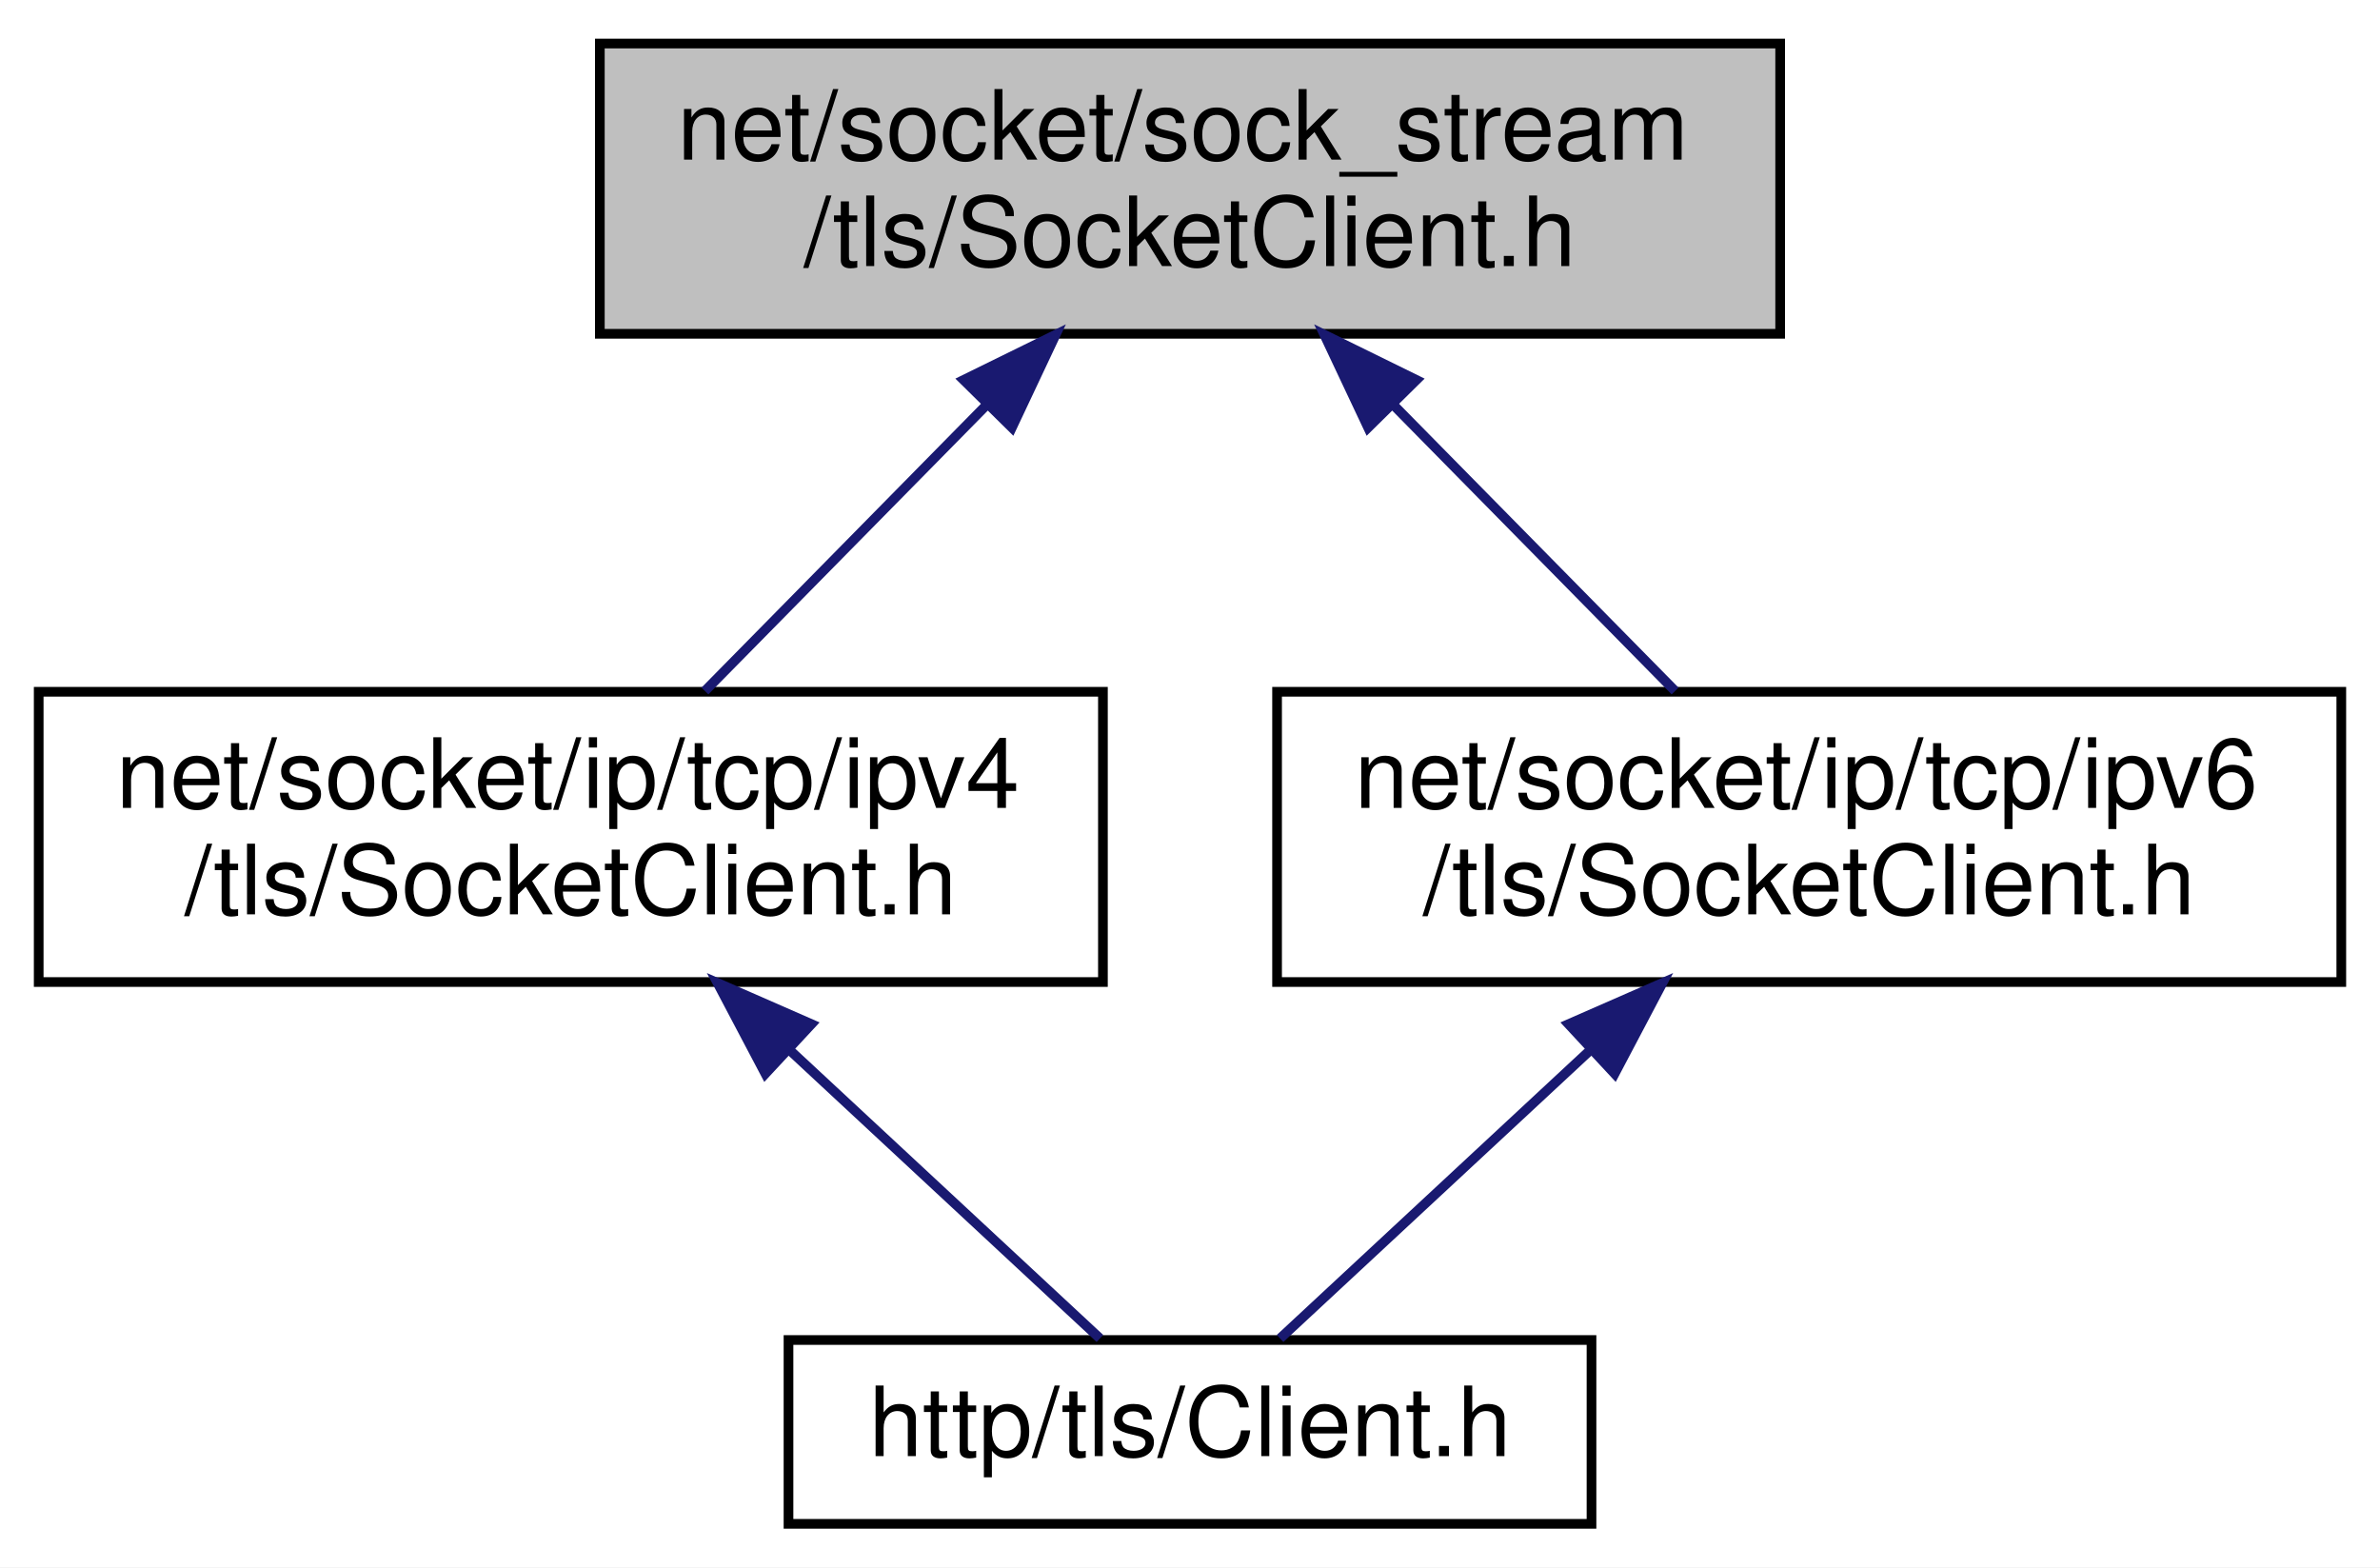
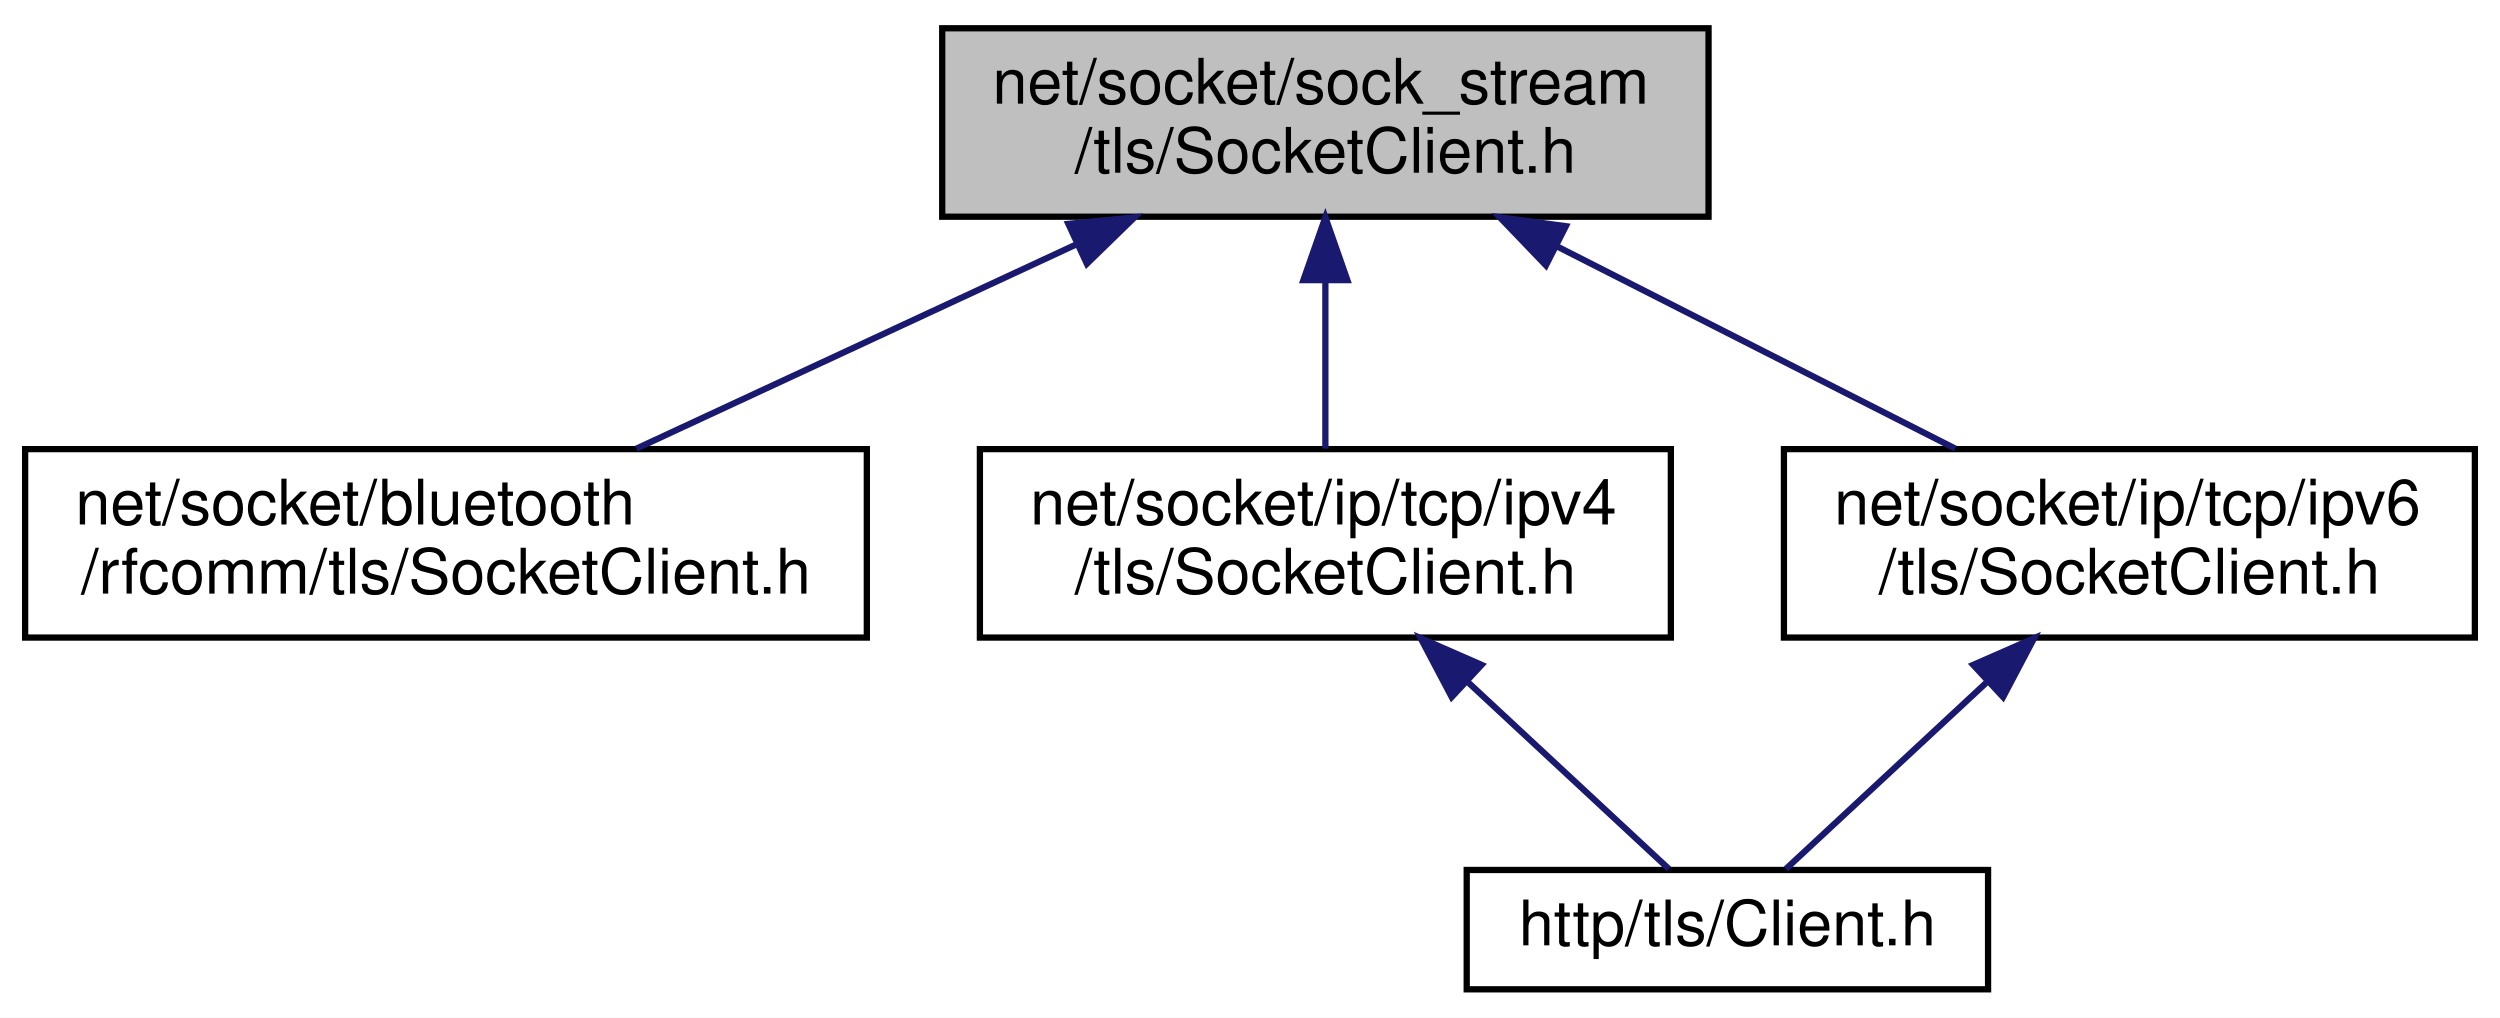
- <svg xmlns="http://www.w3.org/2000/svg" xmlns:xlink="http://www.w3.org/1999/xlink" width="246pt" height="162pt" viewBox="0.00 0.00 246.00 162.00">
+ <svg xmlns="http://www.w3.org/2000/svg" xmlns:xlink="http://www.w3.org/1999/xlink" width="398pt" height="162pt" viewBox="0.00 0.00 398.00 162.00">
  <g id="graph0" class="graph" transform="scale(1 1) rotate(0) translate(4 158)">
-     <polygon fill="white" stroke="transparent" points="-4,4 -4,-158 242,-158 242,4 -4,4" />
+     <polygon fill="white" stroke="transparent" points="-4,4 -4,-158 394,-158 394,4 -4,4" />
    <g id="node1" class="node">
      <g id="a_node1">
        <a xlink:title=" ">
-           <polygon fill="#bfbfbf" stroke="black" points="58,-123.5 58,-153.5 180,-153.5 180,-123.5 58,-123.5" />
-           <text text-anchor="start" x="66" y="-141.5" font-family="Helvetica,sans-Serif" font-size="10.00">net/socket/sock_stream</text>
-           <text text-anchor="middle" x="119" y="-130.5" font-family="Helvetica,sans-Serif" font-size="10.00">/tls/SocketClient.h</text>
+           <polygon fill="#bfbfbf" stroke="black" points="146,-123.5 146,-153.5 268,-153.5 268,-123.5 146,-123.5" />
+           <text text-anchor="start" x="154" y="-141.5" font-family="Helvetica,sans-Serif" font-size="10.00">net/socket/sock_stream</text>
+           <text text-anchor="middle" x="207" y="-130.5" font-family="Helvetica,sans-Serif" font-size="10.00">/tls/SocketClient.h</text>
        </a>
      </g>
    </g>
    <g id="node2" class="node">
      <g id="a_node2">
-         <a xlink:href="ip_2tcp_2ipv4_2tls_2_socket_client_8h.html" target="_top" xlink:title=" ">
-           <polygon fill="white" stroke="black" points="0,-56.5 0,-86.5 110,-86.5 110,-56.5 0,-56.5" />
-           <text text-anchor="start" x="8" y="-74.5" font-family="Helvetica,sans-Serif" font-size="10.00">net/socket/ip/tcp/ipv4</text>
-           <text text-anchor="middle" x="55" y="-63.5" font-family="Helvetica,sans-Serif" font-size="10.00">/tls/SocketClient.h</text>
+         <a xlink:href="bluetooth_2rfcomm_2tls_2_socket_client_8h.html" target="_top" xlink:title=" ">
+           <polygon fill="white" stroke="black" points="0,-56.5 0,-86.5 134,-86.5 134,-56.5 0,-56.5" />
+           <text text-anchor="start" x="8" y="-74.5" font-family="Helvetica,sans-Serif" font-size="10.00">net/socket/bluetooth</text>
+           <text text-anchor="middle" x="67" y="-63.5" font-family="Helvetica,sans-Serif" font-size="10.00">/rfcomm/tls/SocketClient.h</text>
        </a>
      </g>
    </g>
    <g id="edge1" class="edge">
-       <path fill="none" stroke="midnightblue" d="M97.85,-116.02C88.32,-106.34 77.33,-95.17 68.86,-86.58" />
-       <polygon fill="midnightblue" stroke="midnightblue" points="95.6,-118.73 105.11,-123.4 100.59,-113.81 95.6,-118.73" />
+       <path fill="none" stroke="midnightblue" d="M167.43,-119.13C145.19,-108.8 117.85,-96.11 97.32,-86.58" />
+       <polygon fill="midnightblue" stroke="midnightblue" points="166.08,-122.36 176.62,-123.4 169.03,-116.01 166.08,-122.36" />
+     </g>
+     <g id="node3" class="node">
+       <g id="a_node3">
+         <a xlink:href="ip_2tcp_2ipv4_2tls_2_socket_client_8h.html" target="_top" xlink:title=" ">
+           <polygon fill="white" stroke="black" points="152,-56.5 152,-86.5 262,-86.5 262,-56.5 152,-56.5" />
+           <text text-anchor="start" x="160" y="-74.5" font-family="Helvetica,sans-Serif" font-size="10.00">net/socket/ip/tcp/ipv4</text>
+           <text text-anchor="middle" x="207" y="-63.5" font-family="Helvetica,sans-Serif" font-size="10.00">/tls/SocketClient.h</text>
+         </a>
+       </g>
+     </g>
+     <g id="edge2" class="edge">
+       <path fill="none" stroke="midnightblue" d="M207,-113.11C207,-104.15 207,-94.32 207,-86.58" />
+       <polygon fill="midnightblue" stroke="midnightblue" points="203.5,-113.4 207,-123.4 210.5,-113.4 203.5,-113.4" />
+     </g>
+     <g id="node5" class="node">
+       <g id="a_node5">
+         <a xlink:href="ip_2tcp_2ipv6_2tls_2_socket_client_8h.html" target="_top" xlink:title=" ">
+           <polygon fill="white" stroke="black" points="280,-56.5 280,-86.5 390,-86.5 390,-56.5 280,-56.5" />
+           <text text-anchor="start" x="288" y="-74.5" font-family="Helvetica,sans-Serif" font-size="10.00">net/socket/ip/tcp/ipv6</text>
+           <text text-anchor="middle" x="335" y="-63.5" font-family="Helvetica,sans-Serif" font-size="10.00">/tls/SocketClient.h</text>
+         </a>
+       </g>
+     </g>
+     <g id="edge4" class="edge">
+       <path fill="none" stroke="midnightblue" d="M243.72,-118.85C263.96,-108.58 288.67,-96.03 307.28,-86.58" />
+       <polygon fill="midnightblue" stroke="midnightblue" points="242.11,-115.75 234.77,-123.4 245.28,-121.99 242.11,-115.75" />
    </g>
    <g id="node4" class="node">
      <g id="a_node4">
-         <a xlink:href="ip_2tcp_2ipv6_2tls_2_socket_client_8h.html" target="_top" xlink:title=" ">
-           <polygon fill="white" stroke="black" points="128,-56.5 128,-86.5 238,-86.5 238,-56.5 128,-56.5" />
-           <text text-anchor="start" x="136" y="-74.5" font-family="Helvetica,sans-Serif" font-size="10.00">net/socket/ip/tcp/ipv6</text>
-           <text text-anchor="middle" x="183" y="-63.5" font-family="Helvetica,sans-Serif" font-size="10.00">/tls/SocketClient.h</text>
+         <a xlink:href="tls_2_client_8h.html" target="_top" xlink:title=" ">
+           <polygon fill="white" stroke="black" points="229.5,-0.5 229.5,-19.5 312.5,-19.5 312.5,-0.5 229.5,-0.5" />
+           <text text-anchor="middle" x="271" y="-7.5" font-family="Helvetica,sans-Serif" font-size="10.00">http/tls/Client.h</text>
        </a>
      </g>
    </g>
    <g id="edge3" class="edge">
-       <path fill="none" stroke="midnightblue" d="M140.15,-116.02C149.68,-106.34 160.67,-95.17 169.14,-86.58" />
-       <polygon fill="midnightblue" stroke="midnightblue" points="137.41,-113.81 132.89,-123.4 142.4,-118.73 137.41,-113.81" />
+       <path fill="none" stroke="midnightblue" d="M229.8,-49.3C240.79,-39.09 253.35,-27.41 261.69,-19.66" />
+       <polygon fill="midnightblue" stroke="midnightblue" points="227.11,-47.03 222.17,-56.4 231.87,-52.15 227.11,-47.03" />
    </g>
-     <g id="node3" class="node">
-       <g id="a_node3">
-         <a xlink:href="tls_2_client_8h.html" target="_top" xlink:title=" ">
-           <polygon fill="white" stroke="black" points="77.5,-0.5 77.5,-19.5 160.5,-19.5 160.5,-0.5 77.5,-0.5" />
-           <text text-anchor="middle" x="119" y="-7.5" font-family="Helvetica,sans-Serif" font-size="10.00">http/tls/Client.h</text>
-         </a>
-       </g>
-     </g>
-     <g id="edge2" class="edge">
-       <path fill="none" stroke="midnightblue" d="M77.8,-49.3C88.79,-39.09 101.35,-27.41 109.69,-19.66" />
-       <polygon fill="midnightblue" stroke="midnightblue" points="75.11,-47.03 70.17,-56.4 79.87,-52.15 75.11,-47.03" />
-     </g>
-     <g id="edge4" class="edge">
-       <path fill="none" stroke="midnightblue" d="M160.2,-49.3C149.21,-39.09 136.65,-27.41 128.31,-19.66" />
-       <polygon fill="midnightblue" stroke="midnightblue" points="158.13,-52.15 167.83,-56.4 162.89,-47.03 158.13,-52.15" />
+     <g id="edge5" class="edge">
+       <path fill="none" stroke="midnightblue" d="M312.2,-49.3C301.21,-39.09 288.65,-27.41 280.31,-19.66" />
+       <polygon fill="midnightblue" stroke="midnightblue" points="310.13,-52.15 319.83,-56.4 314.89,-47.03 310.13,-52.15" />
    </g>
  </g>
</svg>
